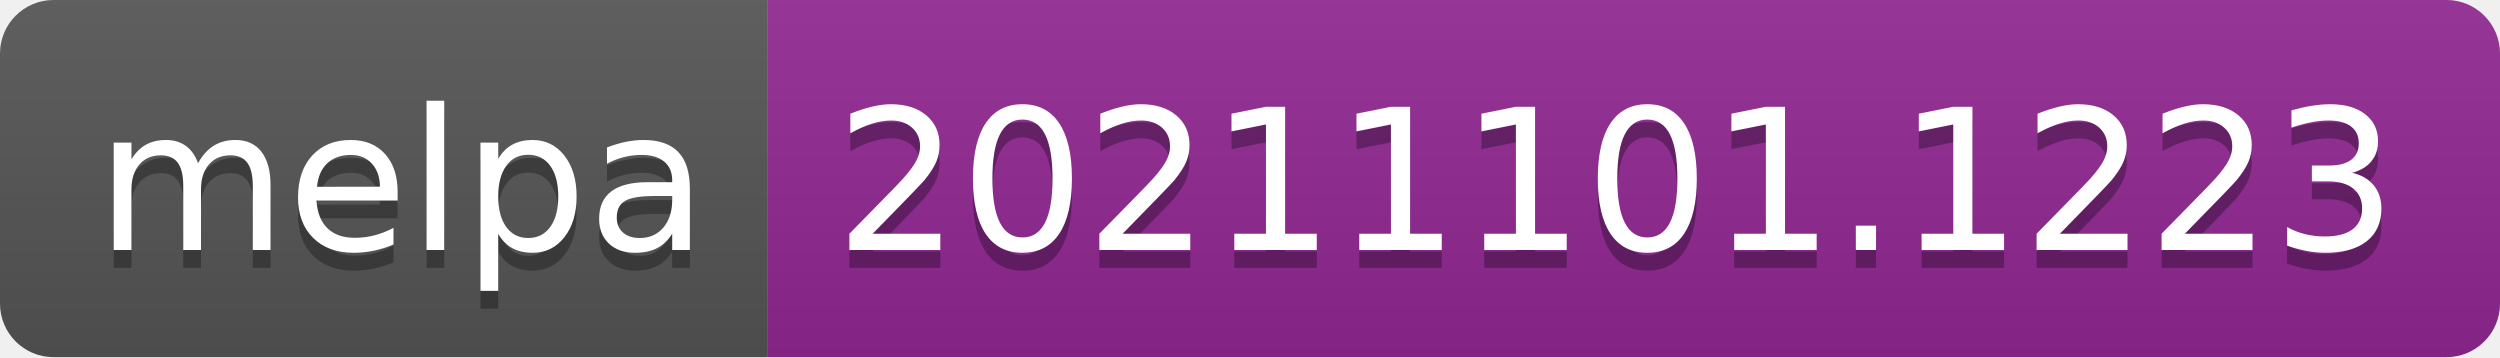
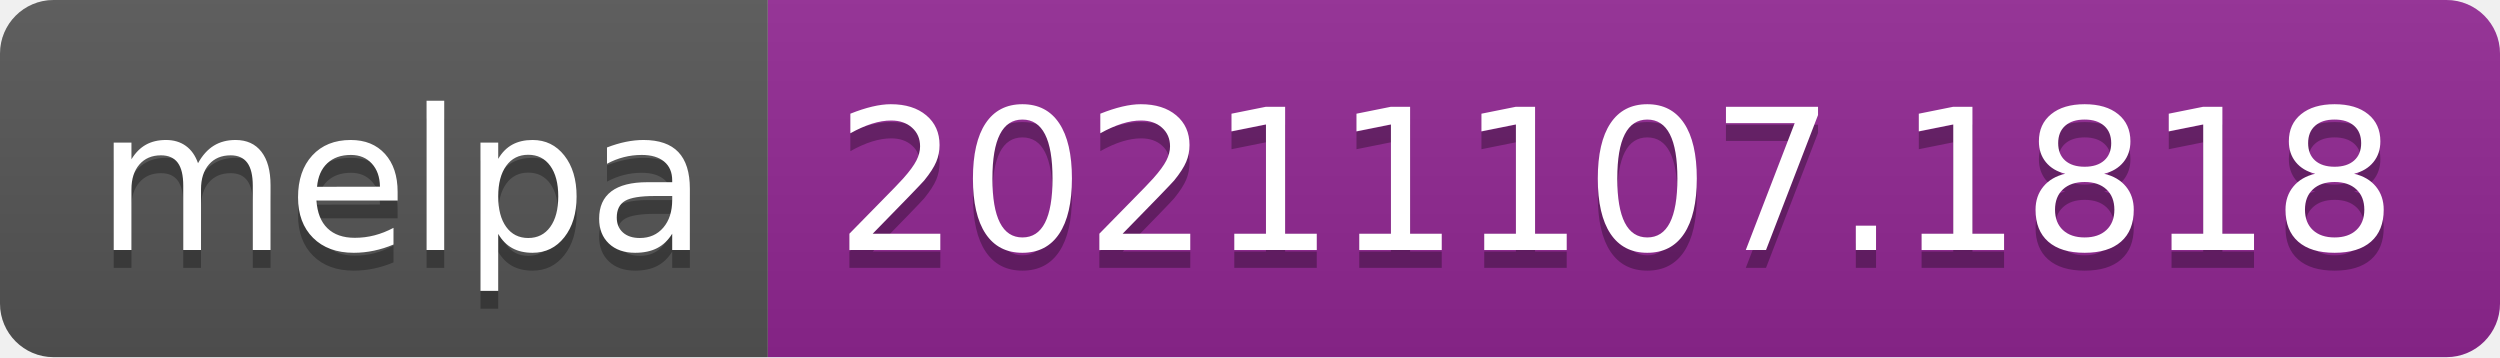
- <svg xmlns="http://www.w3.org/2000/svg" width="140" height="20" role="img" aria-label="melpa: 20211101.1223">
+ <svg xmlns="http://www.w3.org/2000/svg" width="140" height="20" role="img" aria-label="melpa: 20211107.1818">
  <linearGradient id="s" x2="0" y2="100%">
    <stop offset="0" stop-color="#bbb" stop-opacity=".1" />
    <stop offset="1" stop-opacity=".1" />
  </linearGradient>
  <clipPath id="r">
    <rect width="140" height="20" rx="3" fill="#fff" />
  </clipPath>
  <g clip-path="url(#r)">
    <rect width="43" height="20" fill="#555" />
    <rect x="43" width="97" height="20" fill="#922793" />
    <rect width="140" height="20" fill="url(#s)" />
  </g>
  <g fill="#fff" text-anchor="middle" font-family="Verdana,Geneva,DejaVu Sans,sans-serif" text-rendering="geometricPrecision" font-size="110">
    <text aria-hidden="true" x="225" y="150" fill="#010101" fill-opacity=".3" transform="scale(.1)" textLength="330">melpa</text>
    <text x="225" y="140" transform="scale(.1)" fill="#fff" textLength="330">melpa</text>
-     <text aria-hidden="true" x="905" y="150" fill="#010101" fill-opacity=".3" transform="scale(.1)" textLength="870">20211101.1223</text>
-     <text x="905" y="140" transform="scale(.1)" fill="#fff" textLength="870">20211101.1223</text>
+     <text aria-hidden="true" x="905" y="150" fill="#010101" fill-opacity=".3" transform="scale(.1)" textLength="870">20211107.1818</text>
+     <text x="905" y="140" transform="scale(.1)" fill="#fff" textLength="870">20211107.1818</text>
  </g>
</svg>
